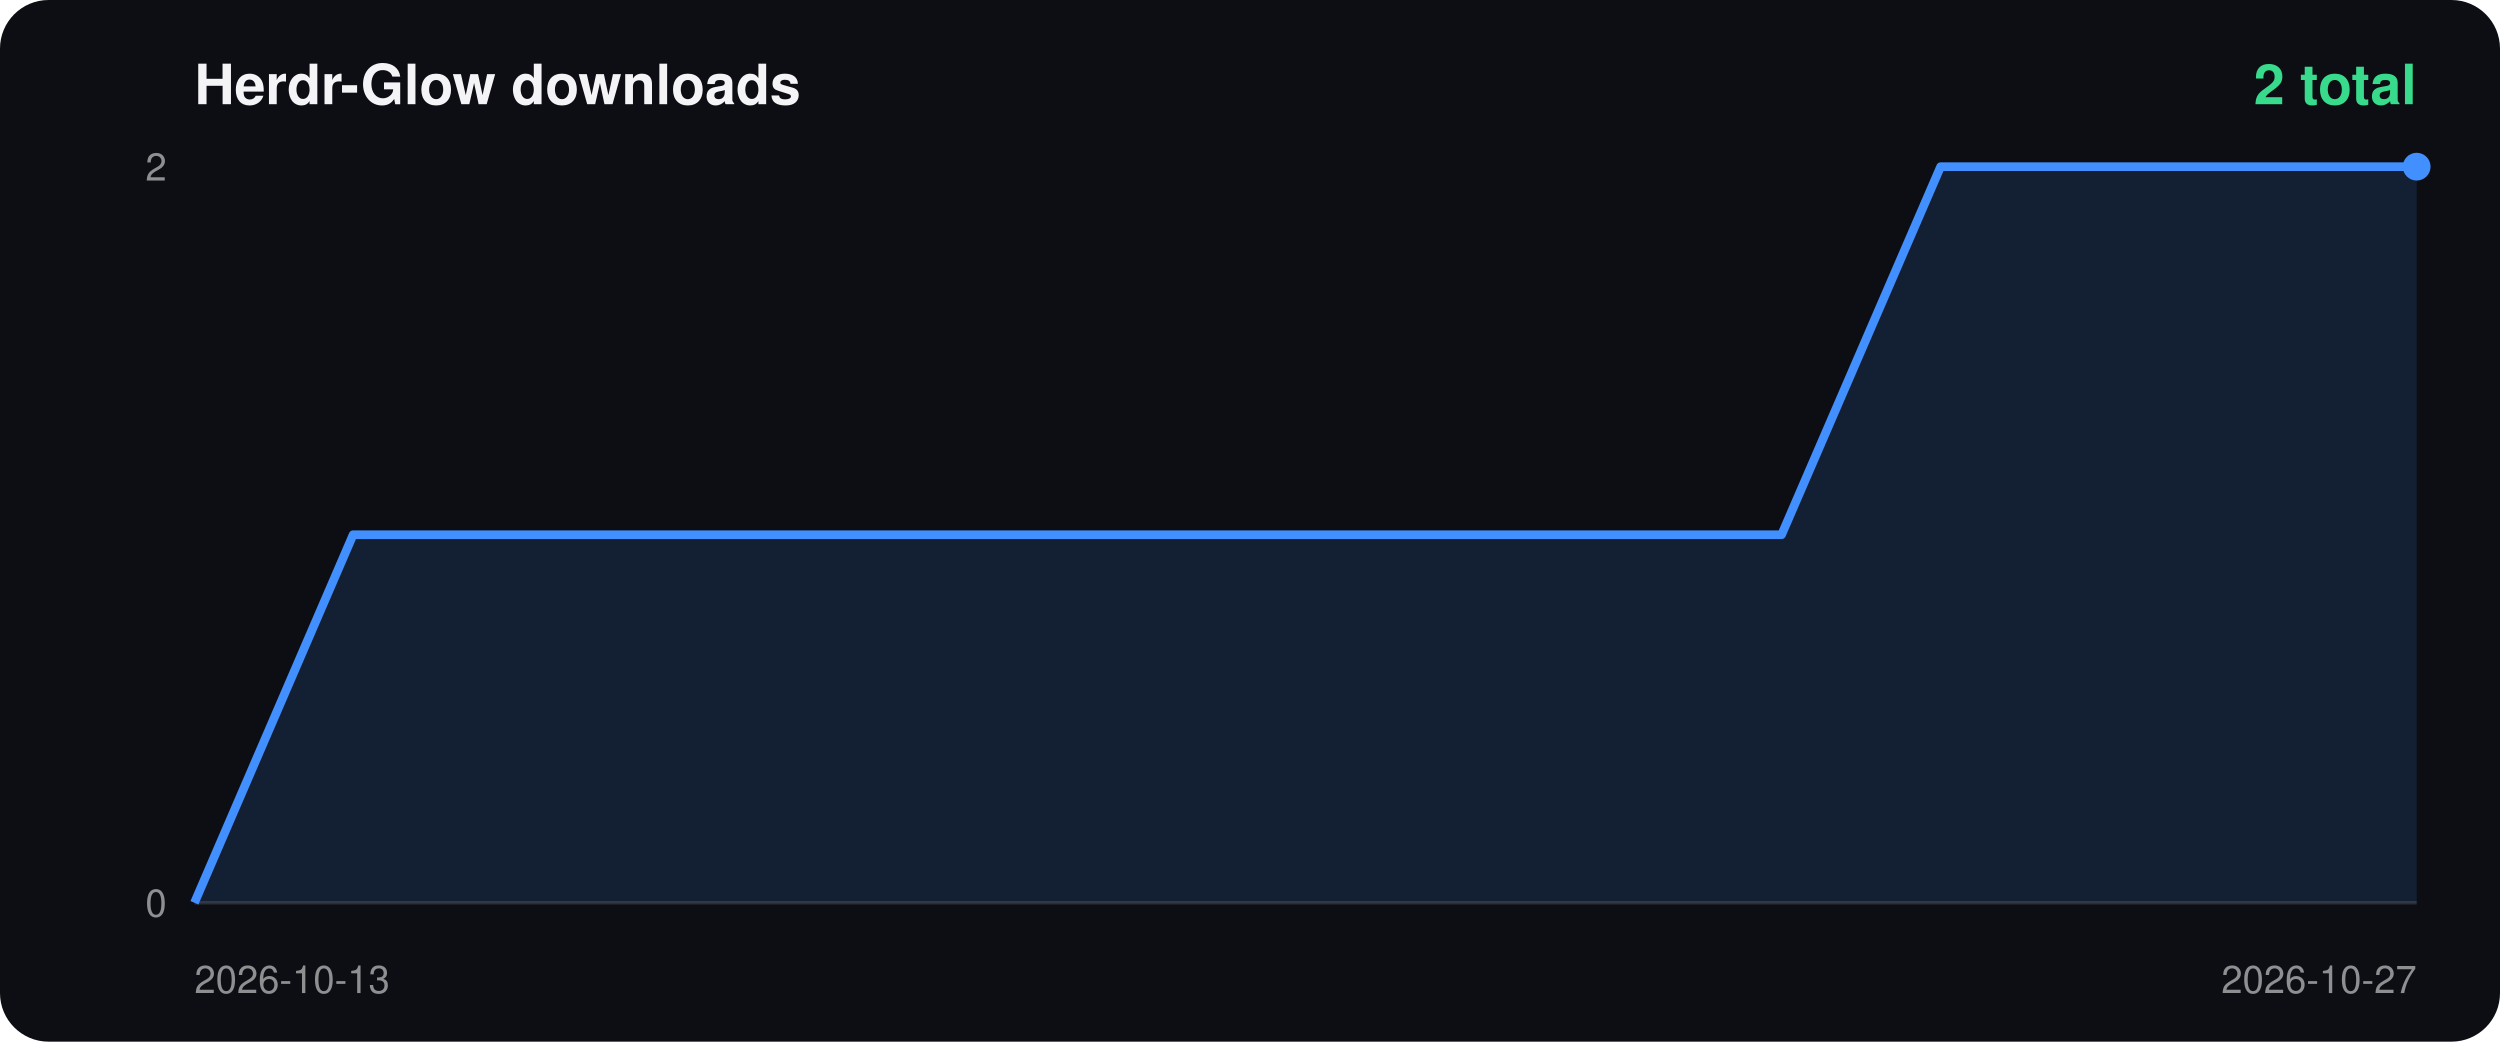
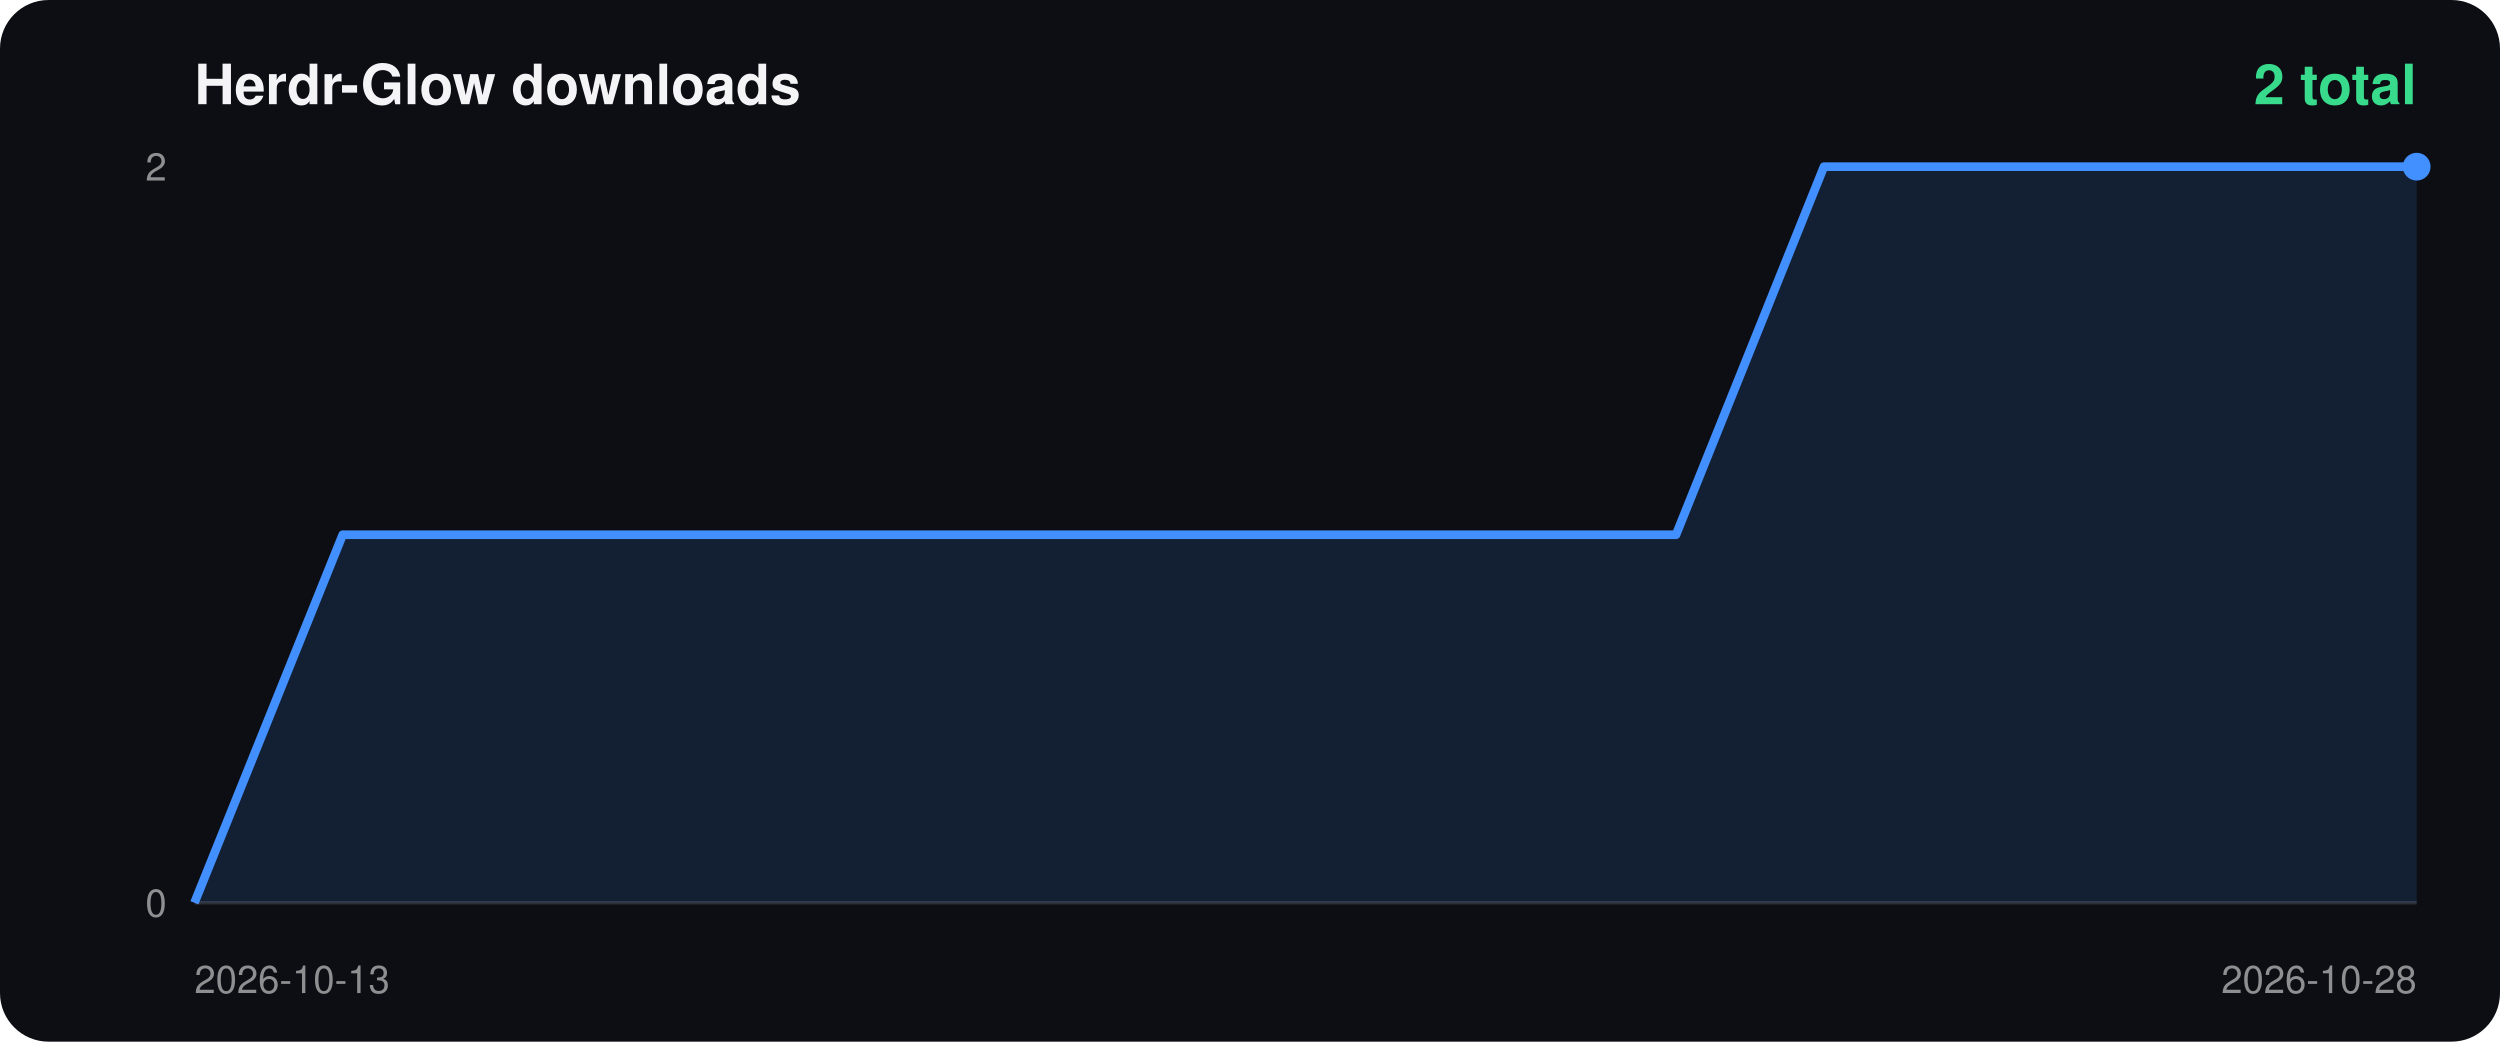
<svg xmlns="http://www.w3.org/2000/svg" width="720" height="300" viewBox="0 0 720 300">
  <rect width="100%" height="100%" rx="14" fill="#0d0e14" />
  <text x="56" y="30" fill="#f4f4f6" font-size="16" font-weight="700" font-family="-apple-system,Segoe UI,Helvetica,Arial,sans-serif">Herdr-Glow downloads</text>
  <text x="696" y="30" fill="#38db8c" font-size="16" font-weight="700" text-anchor="end" font-family="-apple-system,Segoe UI,Helvetica,Arial,sans-serif">2 total</text>
  <line x1="56" y1="260" x2="696" y2="260" stroke="#ffffff22" />
  <text x="48" y="52" fill="#ffffff88" font-size="11" text-anchor="end" font-family="-apple-system,Segoe UI,Helvetica,Arial,sans-serif">2</text>
  <text x="48" y="264" fill="#ffffff88" font-size="11" text-anchor="end" font-family="-apple-system,Segoe UI,Helvetica,Arial,sans-serif">0</text>
  <text x="56" y="286" fill="#ffffff88" font-size="11" font-family="-apple-system,Segoe UI,Helvetica,Arial,sans-serif">2026-10-13</text>
-   <text x="696" y="286" fill="#ffffff88" font-size="11" text-anchor="end" font-family="-apple-system,Segoe UI,Helvetica,Arial,sans-serif">2026-10-27</text>
-   <polygon points="56.0,260 56.0,260.0 101.7,154.0 147.4,154.0 193.1,154.0 238.9,154.0 284.6,154.0 330.3,154.0 376.0,154.0 421.7,154.0 467.4,154.0 513.1,154.0 558.9,48.0 604.6,48.0 650.3,48.0 696.0,48.0 696.0,260" fill="#428fff22" />
-   <polyline points="56.0,260.0 101.7,154.0 147.4,154.0 193.1,154.0 238.9,154.0 284.6,154.0 330.3,154.0 376.0,154.0 421.7,154.0 467.4,154.0 513.1,154.0 558.9,48.0 604.6,48.0 650.3,48.0 696.0,48.0" fill="none" stroke="#428fff" stroke-width="2.5" stroke-linejoin="round" />
+   <text x="696" y="286" fill="#ffffff88" font-size="11" text-anchor="end" font-family="-apple-system,Segoe UI,Helvetica,Arial,sans-serif">2026-10-28</text>
+   <polygon points="56.0,260 56.0,260.0 98.7,154.0 141.3,154.0 184.0,154.0 226.7,154.0 269.3,154.0 312.0,154.0 354.7,154.0 397.3,154.0 440.0,154.0 482.7,154.0 525.3,48.0 568.0,48.0 610.7,48.0 653.3,48.0 696.0,48.0 696.0,260" fill="#428fff22" />
+   <polyline points="56.0,260.0 98.7,154.0 141.3,154.0 184.0,154.0 226.7,154.0 269.3,154.0 312.0,154.0 354.7,154.0 397.3,154.0 440.0,154.0 482.7,154.0 525.3,48.0 568.0,48.0 610.7,48.0 653.3,48.0 696.0,48.0" fill="none" stroke="#428fff" stroke-width="2.5" stroke-linejoin="round" />
  <circle cx="696.0" cy="48.0" r="4" fill="#428fff" />
</svg>
